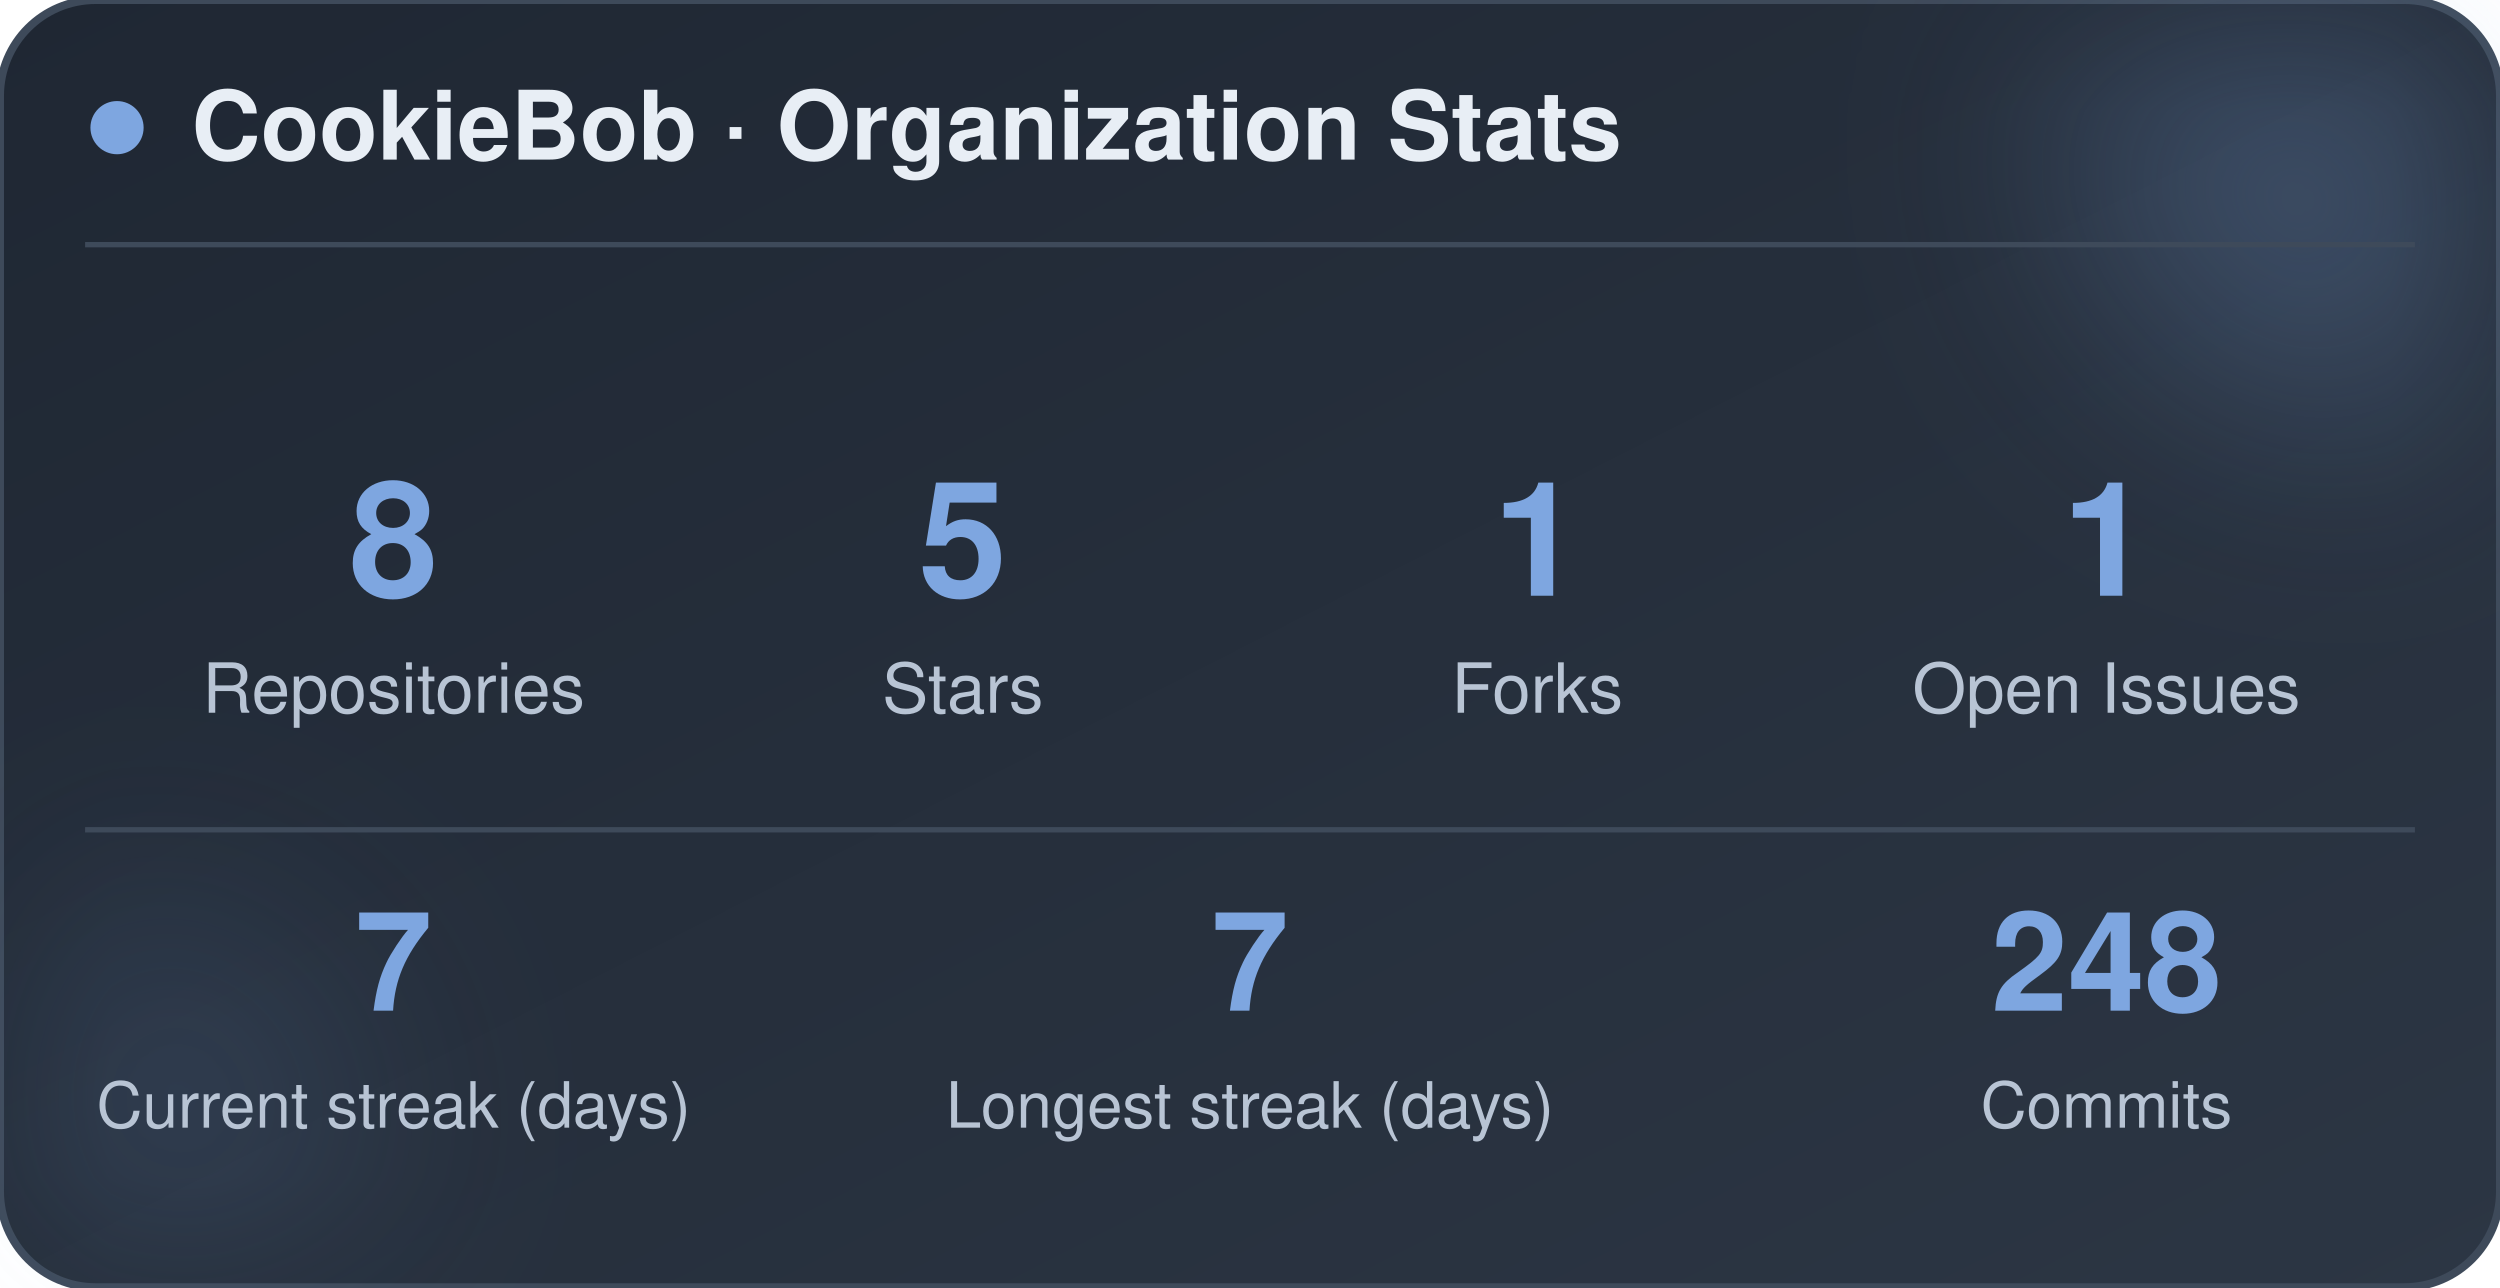
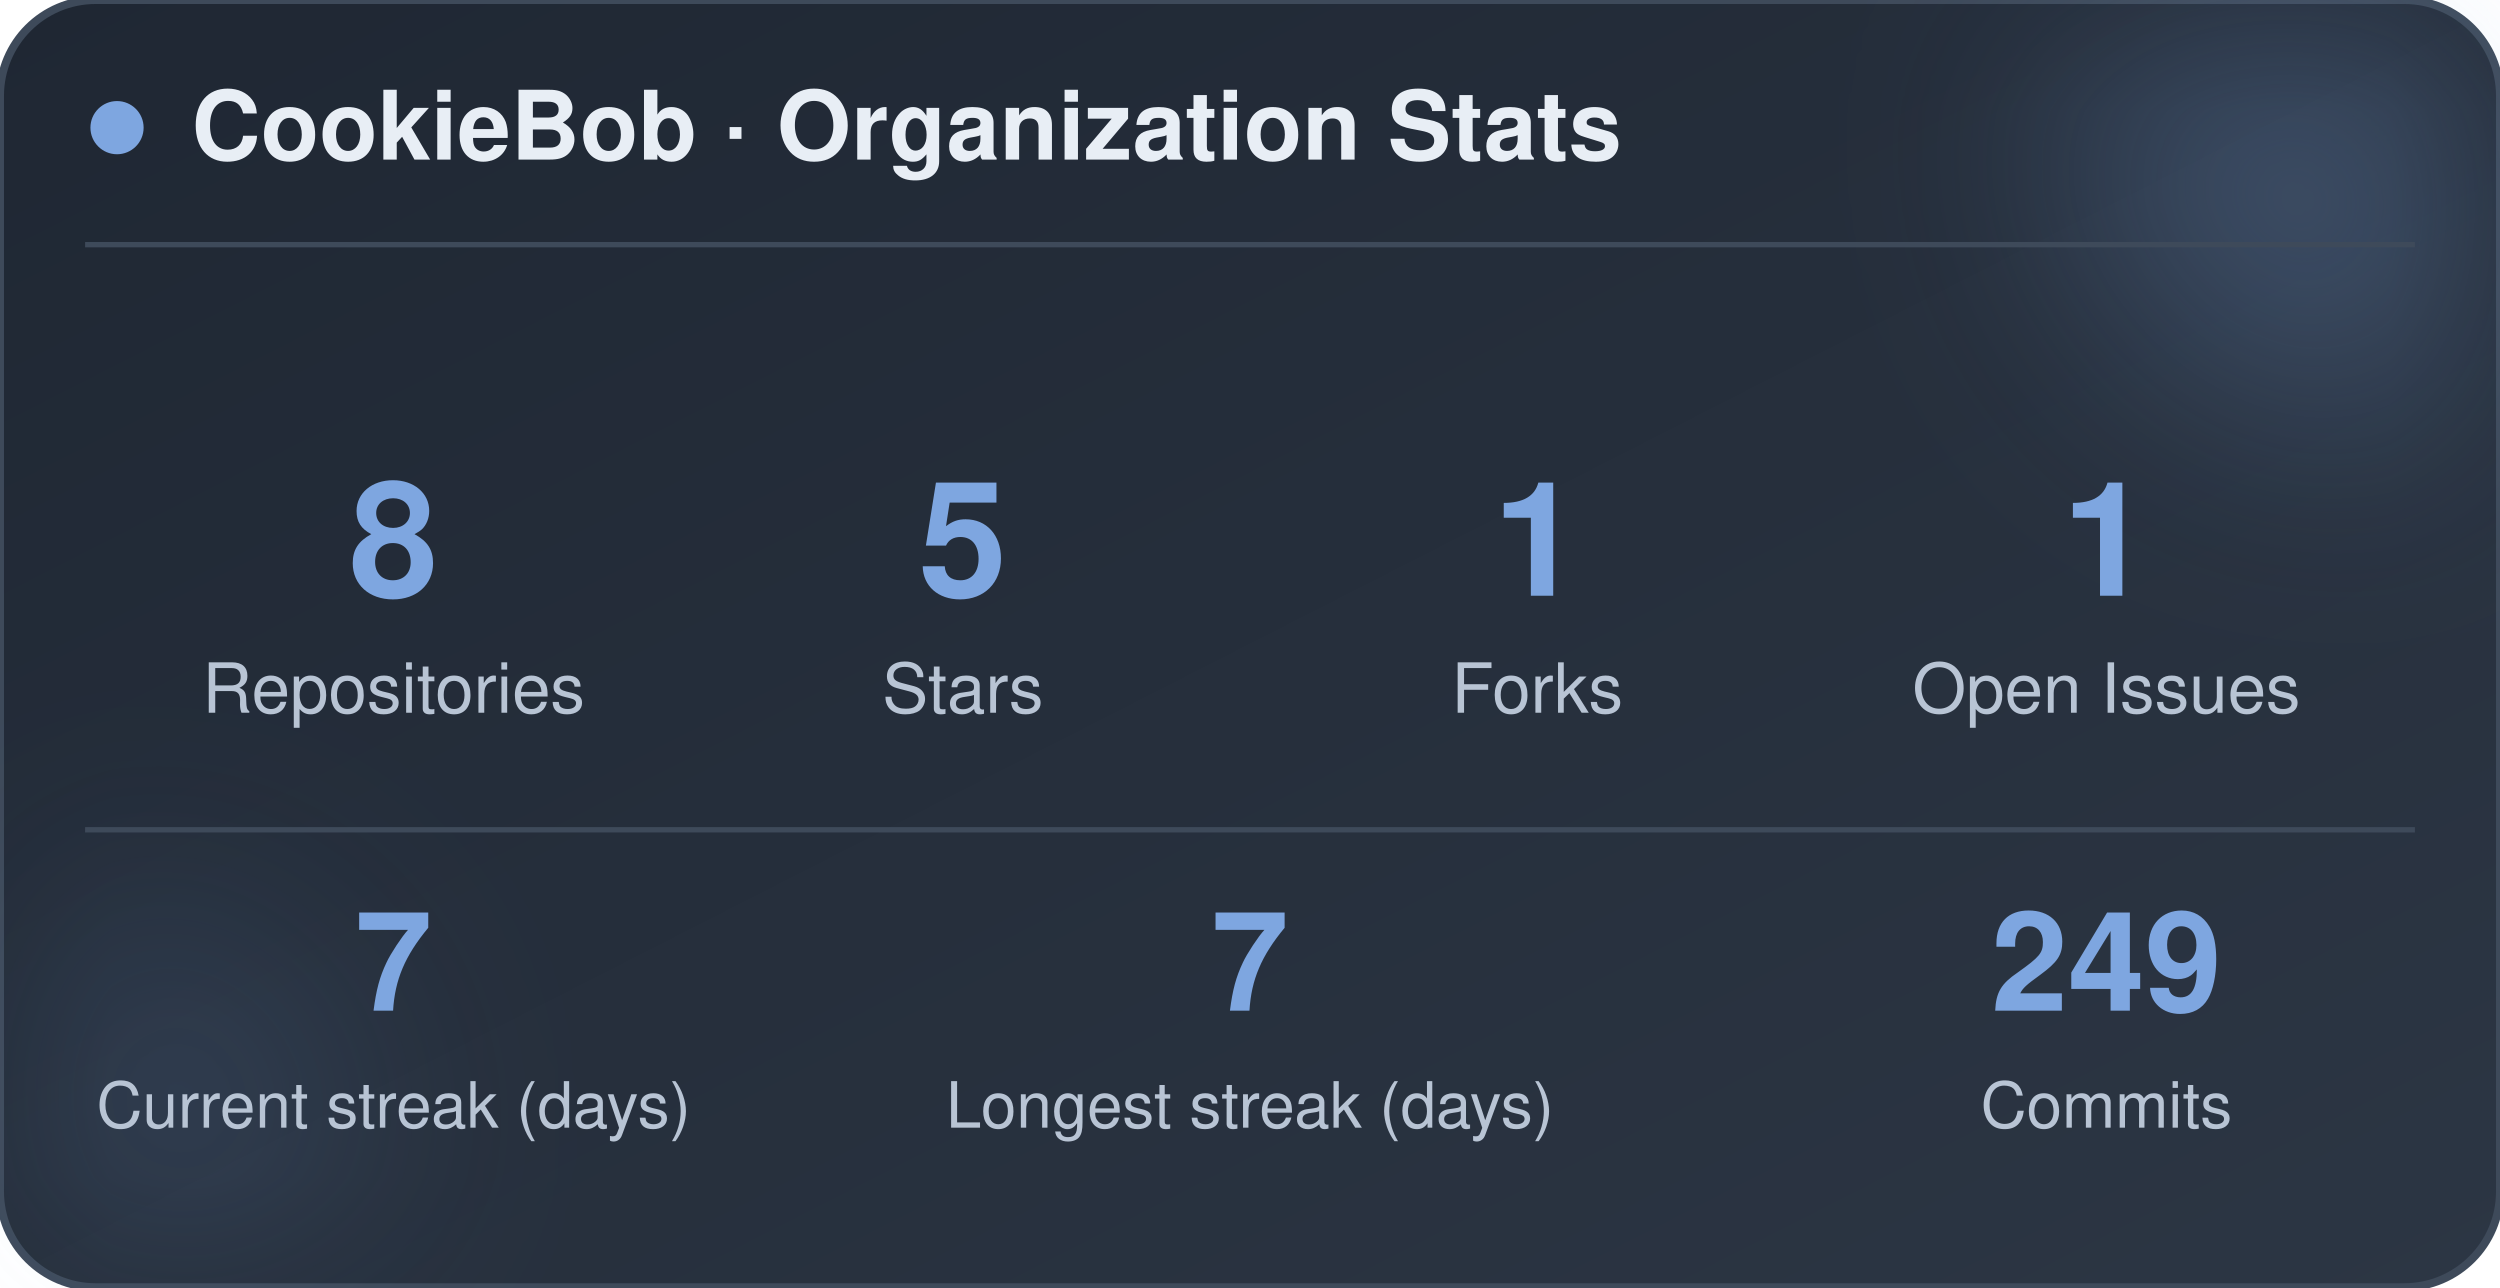
<svg xmlns="http://www.w3.org/2000/svg" width="470" height="242" viewBox="0 0 470 242" role="img" aria-label="CookieBob stats">
  <defs>
    <linearGradient id="bg" x1="0%" y1="0%" x2="100%" y2="100%">
      <stop offset="0%" stop-color="#1f2733" />
      <stop offset="100%" stop-color="#2c3644" />
    </linearGradient>
    <filter id="blur" x="-60%" y="-60%" width="220%" height="220%">
      <feGaussianBlur stdDeviation="22" />
    </filter>
  </defs>
  <rect x="0" y="0" width="470" height="242" rx="18" fill="url(#bg)" stroke="#3e4a5a" stroke-width="1.5" />
  <circle cx="444" cy="24" r="54" fill="#7ea6e0" opacity="0.26" filter="url(#blur)" />
  <circle cx="26" cy="212" r="42" fill="#7ea6e0" opacity="0.14" filter="url(#blur)" />
  <circle cx="22" cy="24" r="5" fill="#7ea6e0" />
  <text x="36" y="30" font-family="-apple-system, BlinkMacSystemFont, 'Segoe UI', Helvetica, Arial, sans-serif" font-size="18" font-weight="700" fill="#e8eef5">CookieBob · Organization Stats</text>
  <line x1="16" y1="46" x2="454" y2="46" stroke="#3e4a5a" stroke-width="1" />
  <text x="74" y="112" text-anchor="middle" font-family="-apple-system, BlinkMacSystemFont, 'Segoe UI', Helvetica, Arial, sans-serif" font-size="30" font-weight="800" fill="#7ea6e0">8</text>
  <text x="74" y="134" text-anchor="middle" font-family="-apple-system, BlinkMacSystemFont, 'Segoe UI', Helvetica, Arial, sans-serif" font-size="13" fill="#b8c4d4">Repositories</text>
  <text x="181" y="112" text-anchor="middle" font-family="-apple-system, BlinkMacSystemFont, 'Segoe UI', Helvetica, Arial, sans-serif" font-size="30" font-weight="800" fill="#7ea6e0">5</text>
  <text x="181" y="134" text-anchor="middle" font-family="-apple-system, BlinkMacSystemFont, 'Segoe UI', Helvetica, Arial, sans-serif" font-size="13" fill="#b8c4d4">Stars</text>
  <text x="289" y="112" text-anchor="middle" font-family="-apple-system, BlinkMacSystemFont, 'Segoe UI', Helvetica, Arial, sans-serif" font-size="30" font-weight="800" fill="#7ea6e0">1</text>
  <text x="289" y="134" text-anchor="middle" font-family="-apple-system, BlinkMacSystemFont, 'Segoe UI', Helvetica, Arial, sans-serif" font-size="13" fill="#b8c4d4">Forks</text>
  <text x="396" y="112" text-anchor="middle" font-family="-apple-system, BlinkMacSystemFont, 'Segoe UI', Helvetica, Arial, sans-serif" font-size="30" font-weight="800" fill="#7ea6e0">1</text>
  <text x="396" y="134" text-anchor="middle" font-family="-apple-system, BlinkMacSystemFont, 'Segoe UI', Helvetica, Arial, sans-serif" font-size="13" fill="#b8c4d4">Open Issues</text>
  <line x1="16" y1="156" x2="454" y2="156" stroke="#3e4a5a" stroke-width="1" />
  <text x="74" y="190" text-anchor="middle" font-family="-apple-system, BlinkMacSystemFont, 'Segoe UI', Helvetica, Arial, sans-serif" font-size="26" font-weight="800" fill="#7ea6e0">7</text>
  <text x="74" y="212" text-anchor="middle" font-family="-apple-system, BlinkMacSystemFont, 'Segoe UI', Helvetica, Arial, sans-serif" font-size="12" fill="#b8c4d4">Current streak (days)</text>
  <text x="235" y="190" text-anchor="middle" font-family="-apple-system, BlinkMacSystemFont, 'Segoe UI', Helvetica, Arial, sans-serif" font-size="26" font-weight="800" fill="#7ea6e0">7</text>
  <text x="235" y="212" text-anchor="middle" font-family="-apple-system, BlinkMacSystemFont, 'Segoe UI', Helvetica, Arial, sans-serif" font-size="12" fill="#b8c4d4">Longest streak (days)</text>
-   <text x="396" y="190" text-anchor="middle" font-family="-apple-system, BlinkMacSystemFont, 'Segoe UI', Helvetica, Arial, sans-serif" font-size="26" font-weight="800" fill="#7ea6e0">248</text>
+   <text x="396" y="190" text-anchor="middle" font-family="-apple-system, BlinkMacSystemFont, 'Segoe UI', Helvetica, Arial, sans-serif" font-size="26" font-weight="800" fill="#7ea6e0">249</text>
  <text x="396" y="212" text-anchor="middle" font-family="-apple-system, BlinkMacSystemFont, 'Segoe UI', Helvetica, Arial, sans-serif" font-size="12" fill="#b8c4d4">Commits</text>
</svg>
